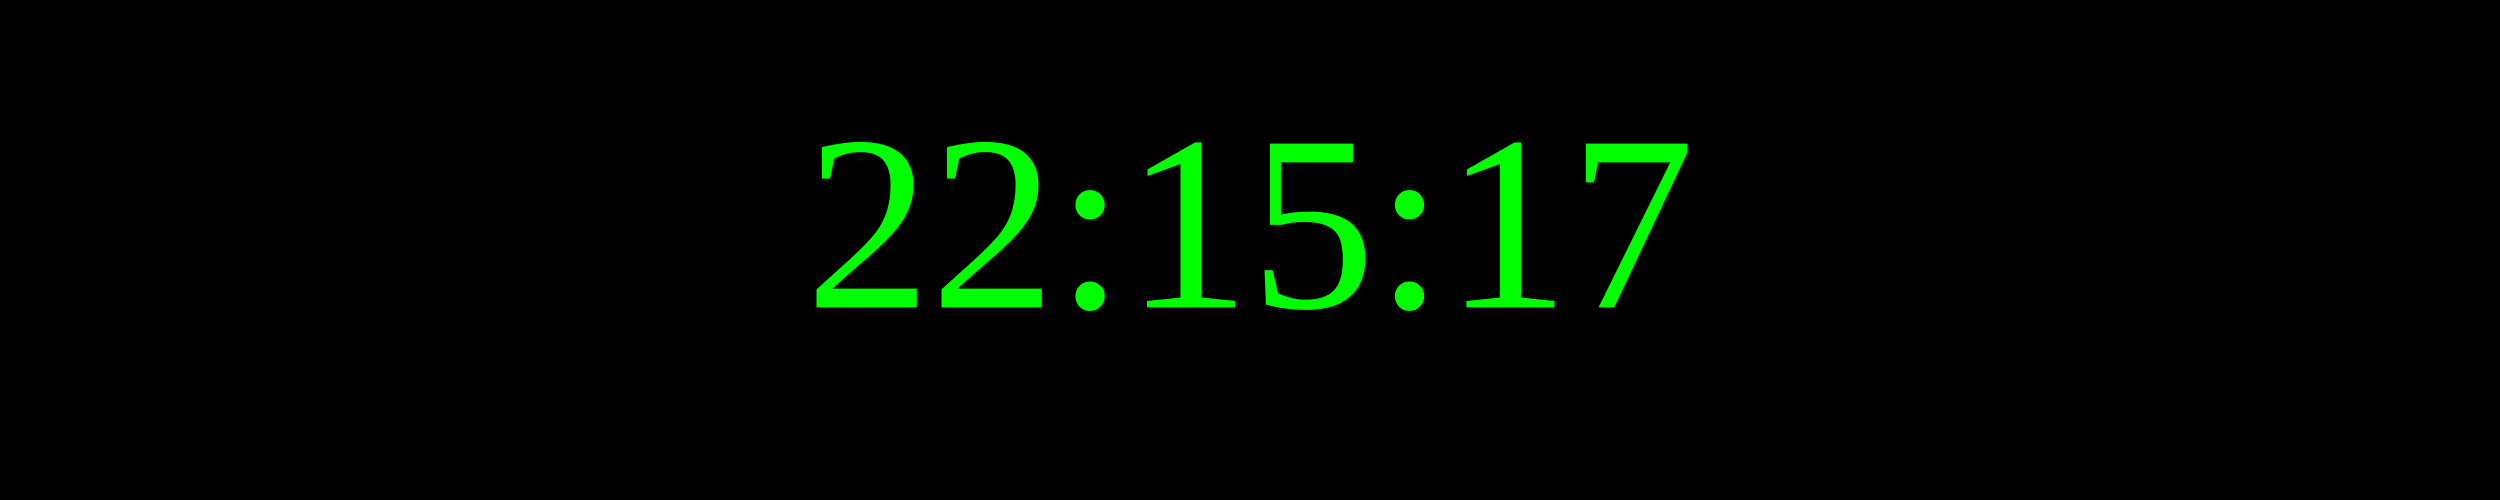
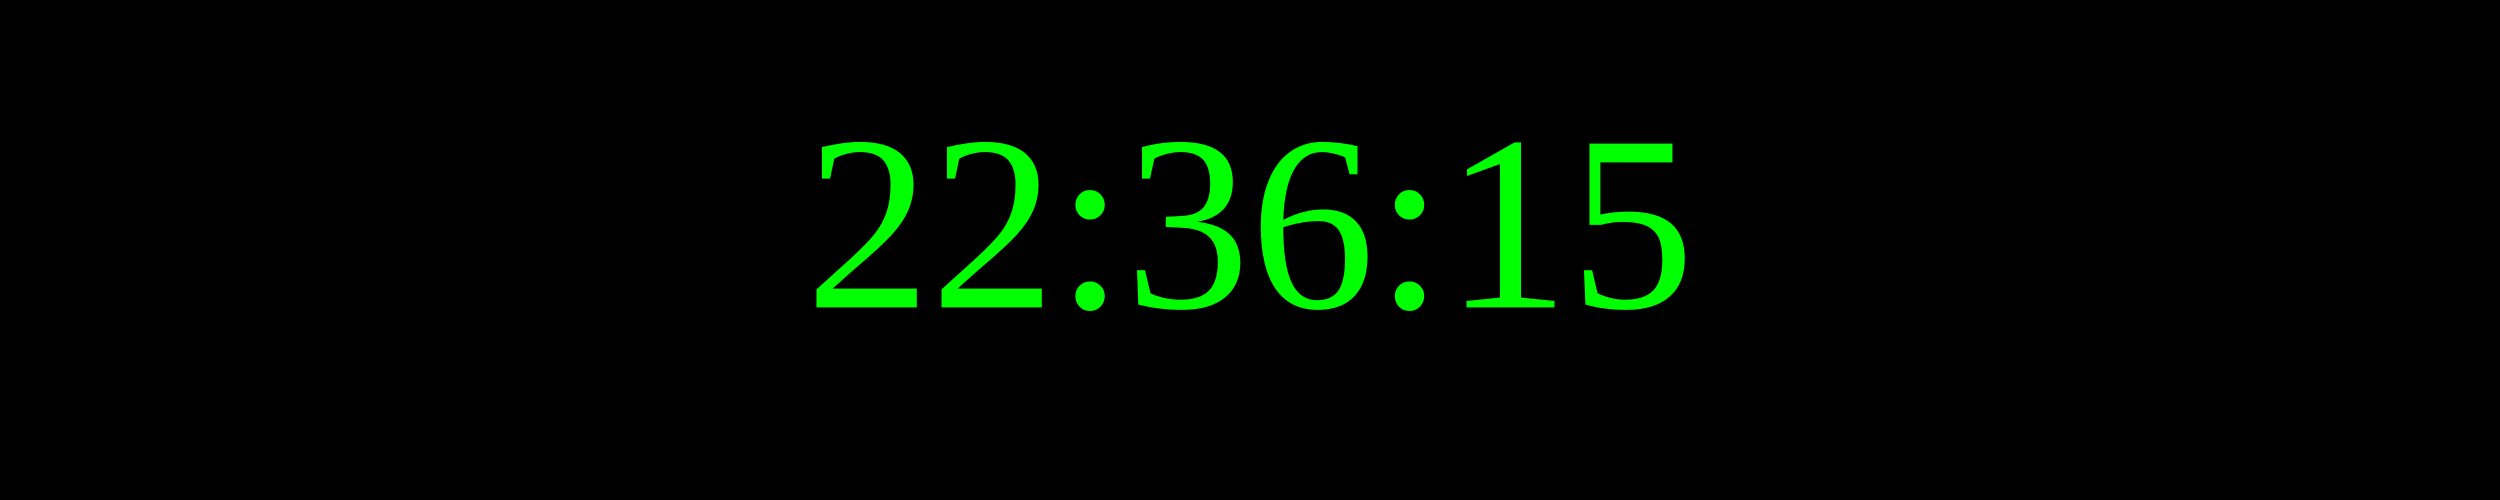
<svg xmlns="http://www.w3.org/2000/svg" width="250" height="50">
  <rect width="100%" height="100%" fill="black" />
  <text x="50%" y="50%" font-size="25" fill="lime" text-anchor="middle" dominant-baseline="middle">
- 22:15:17
+ 22:36:15
</text>
</svg>
